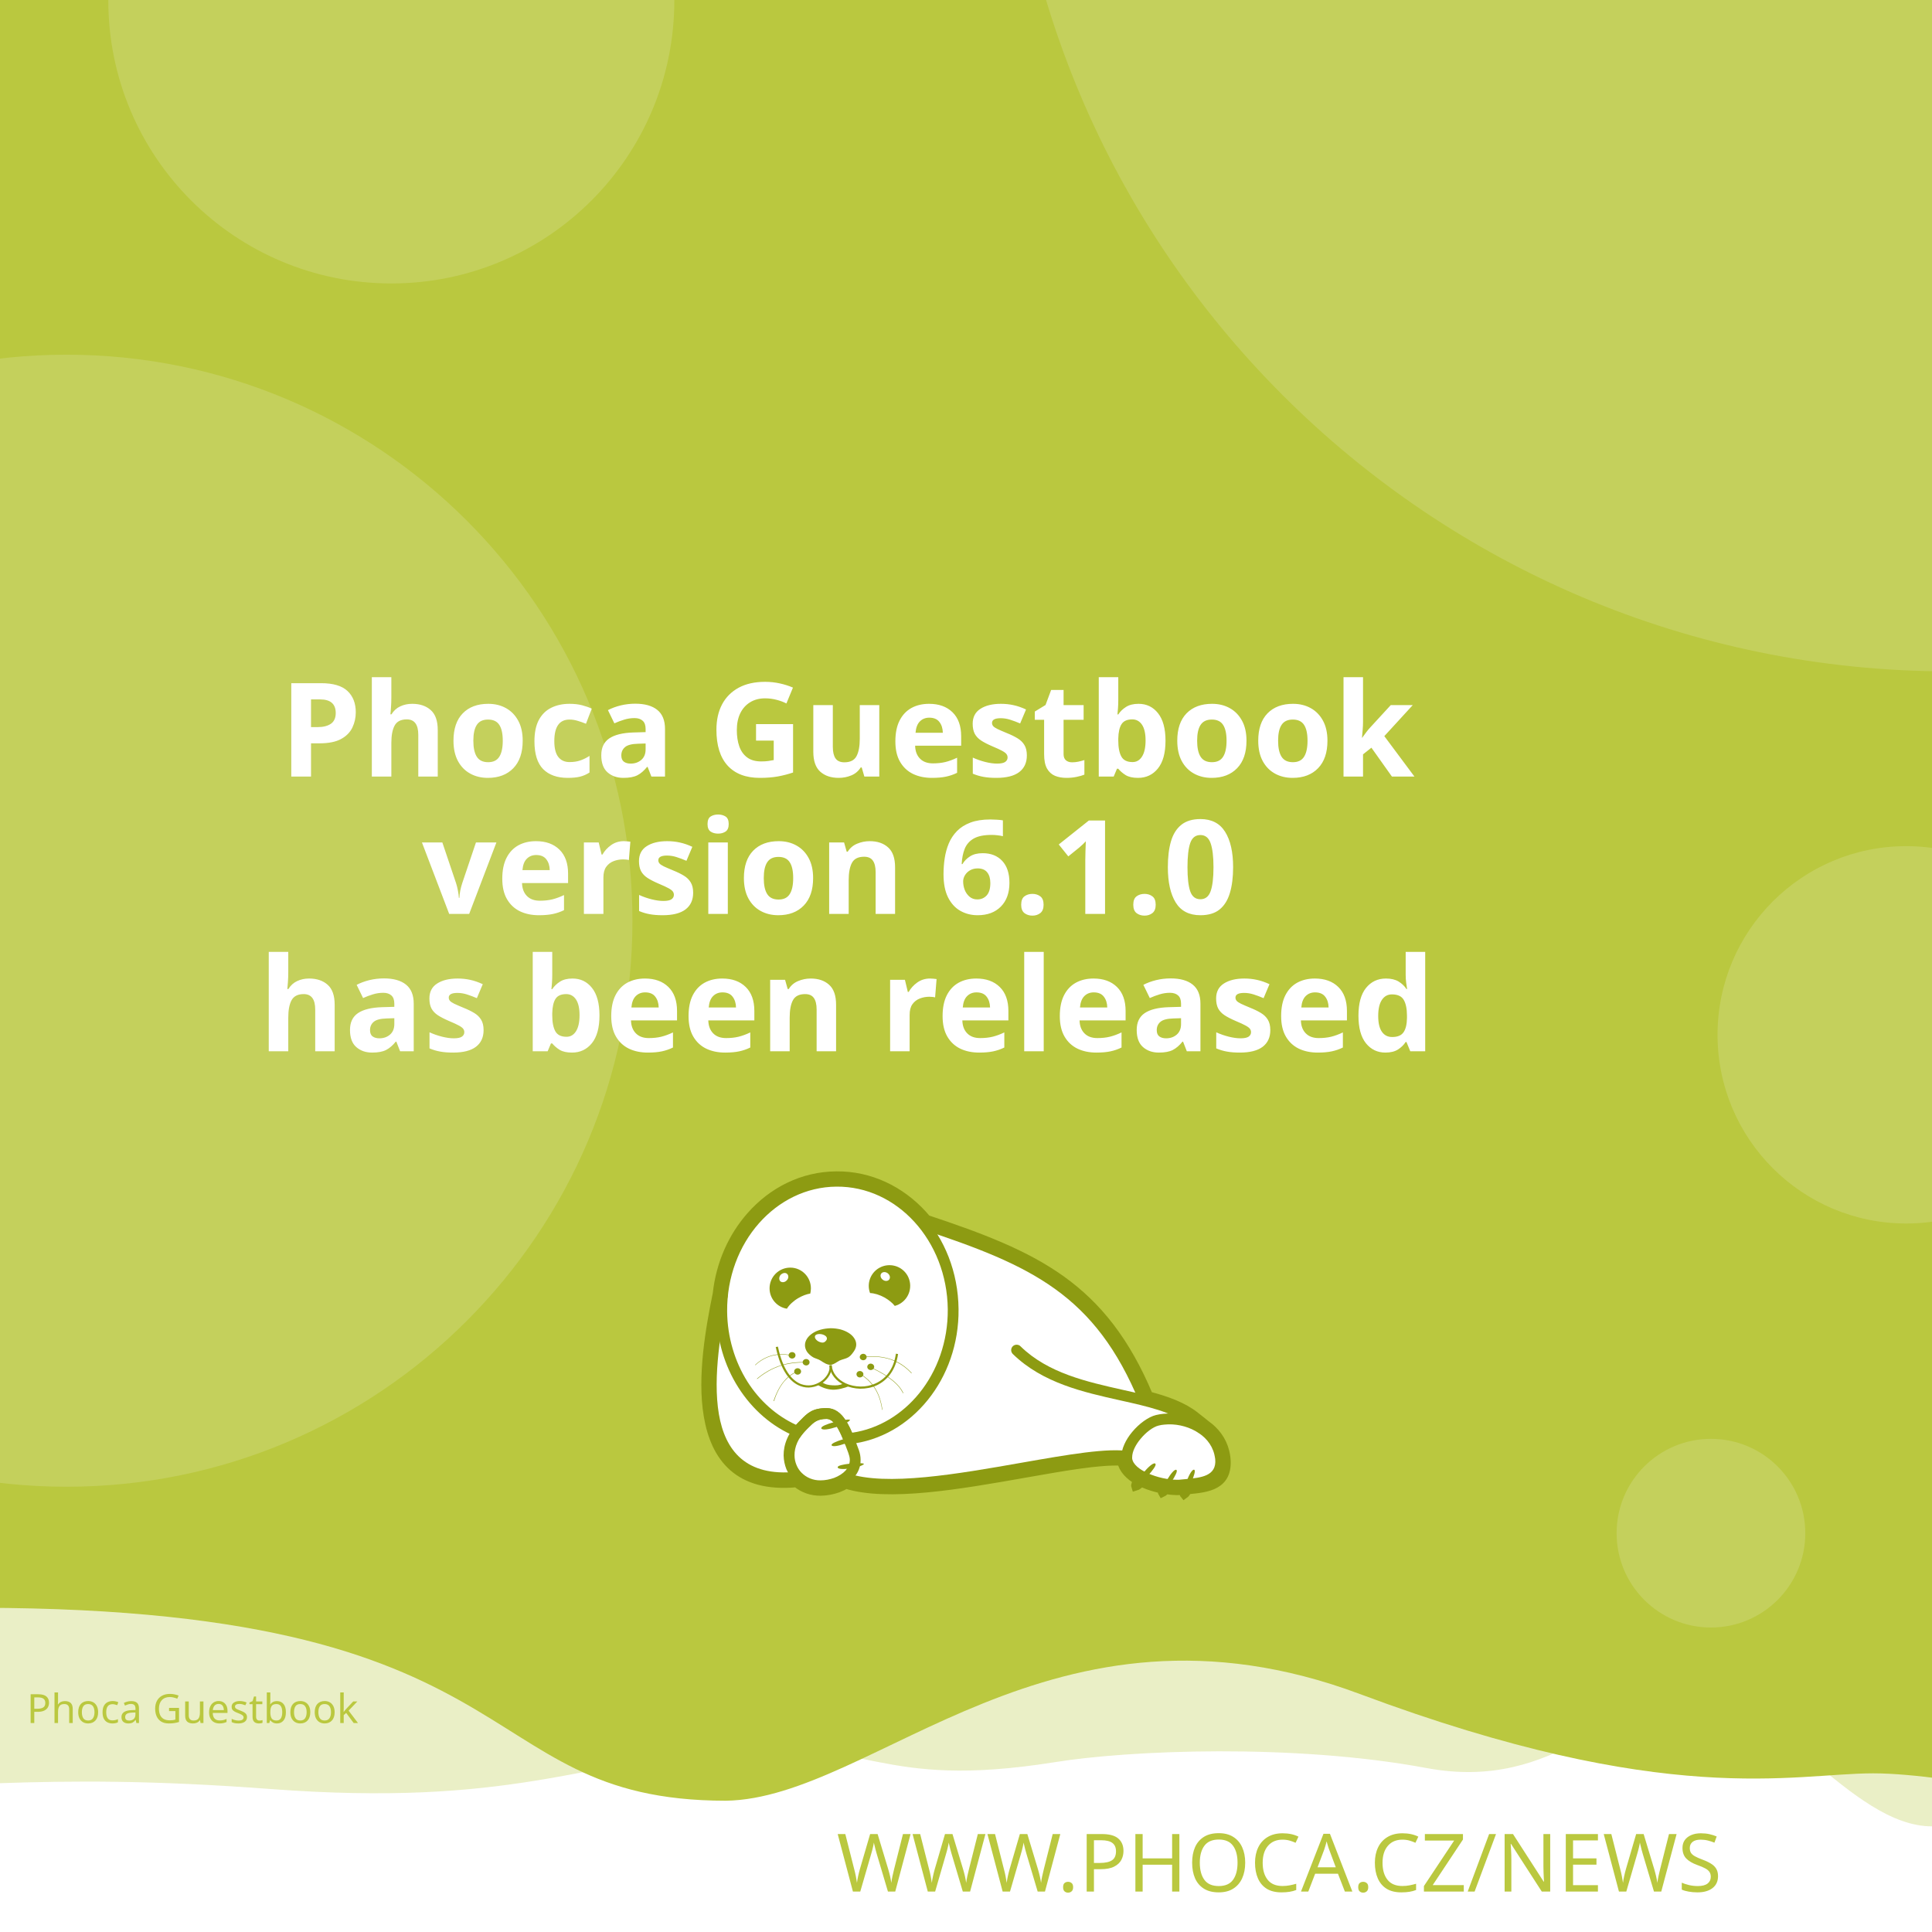
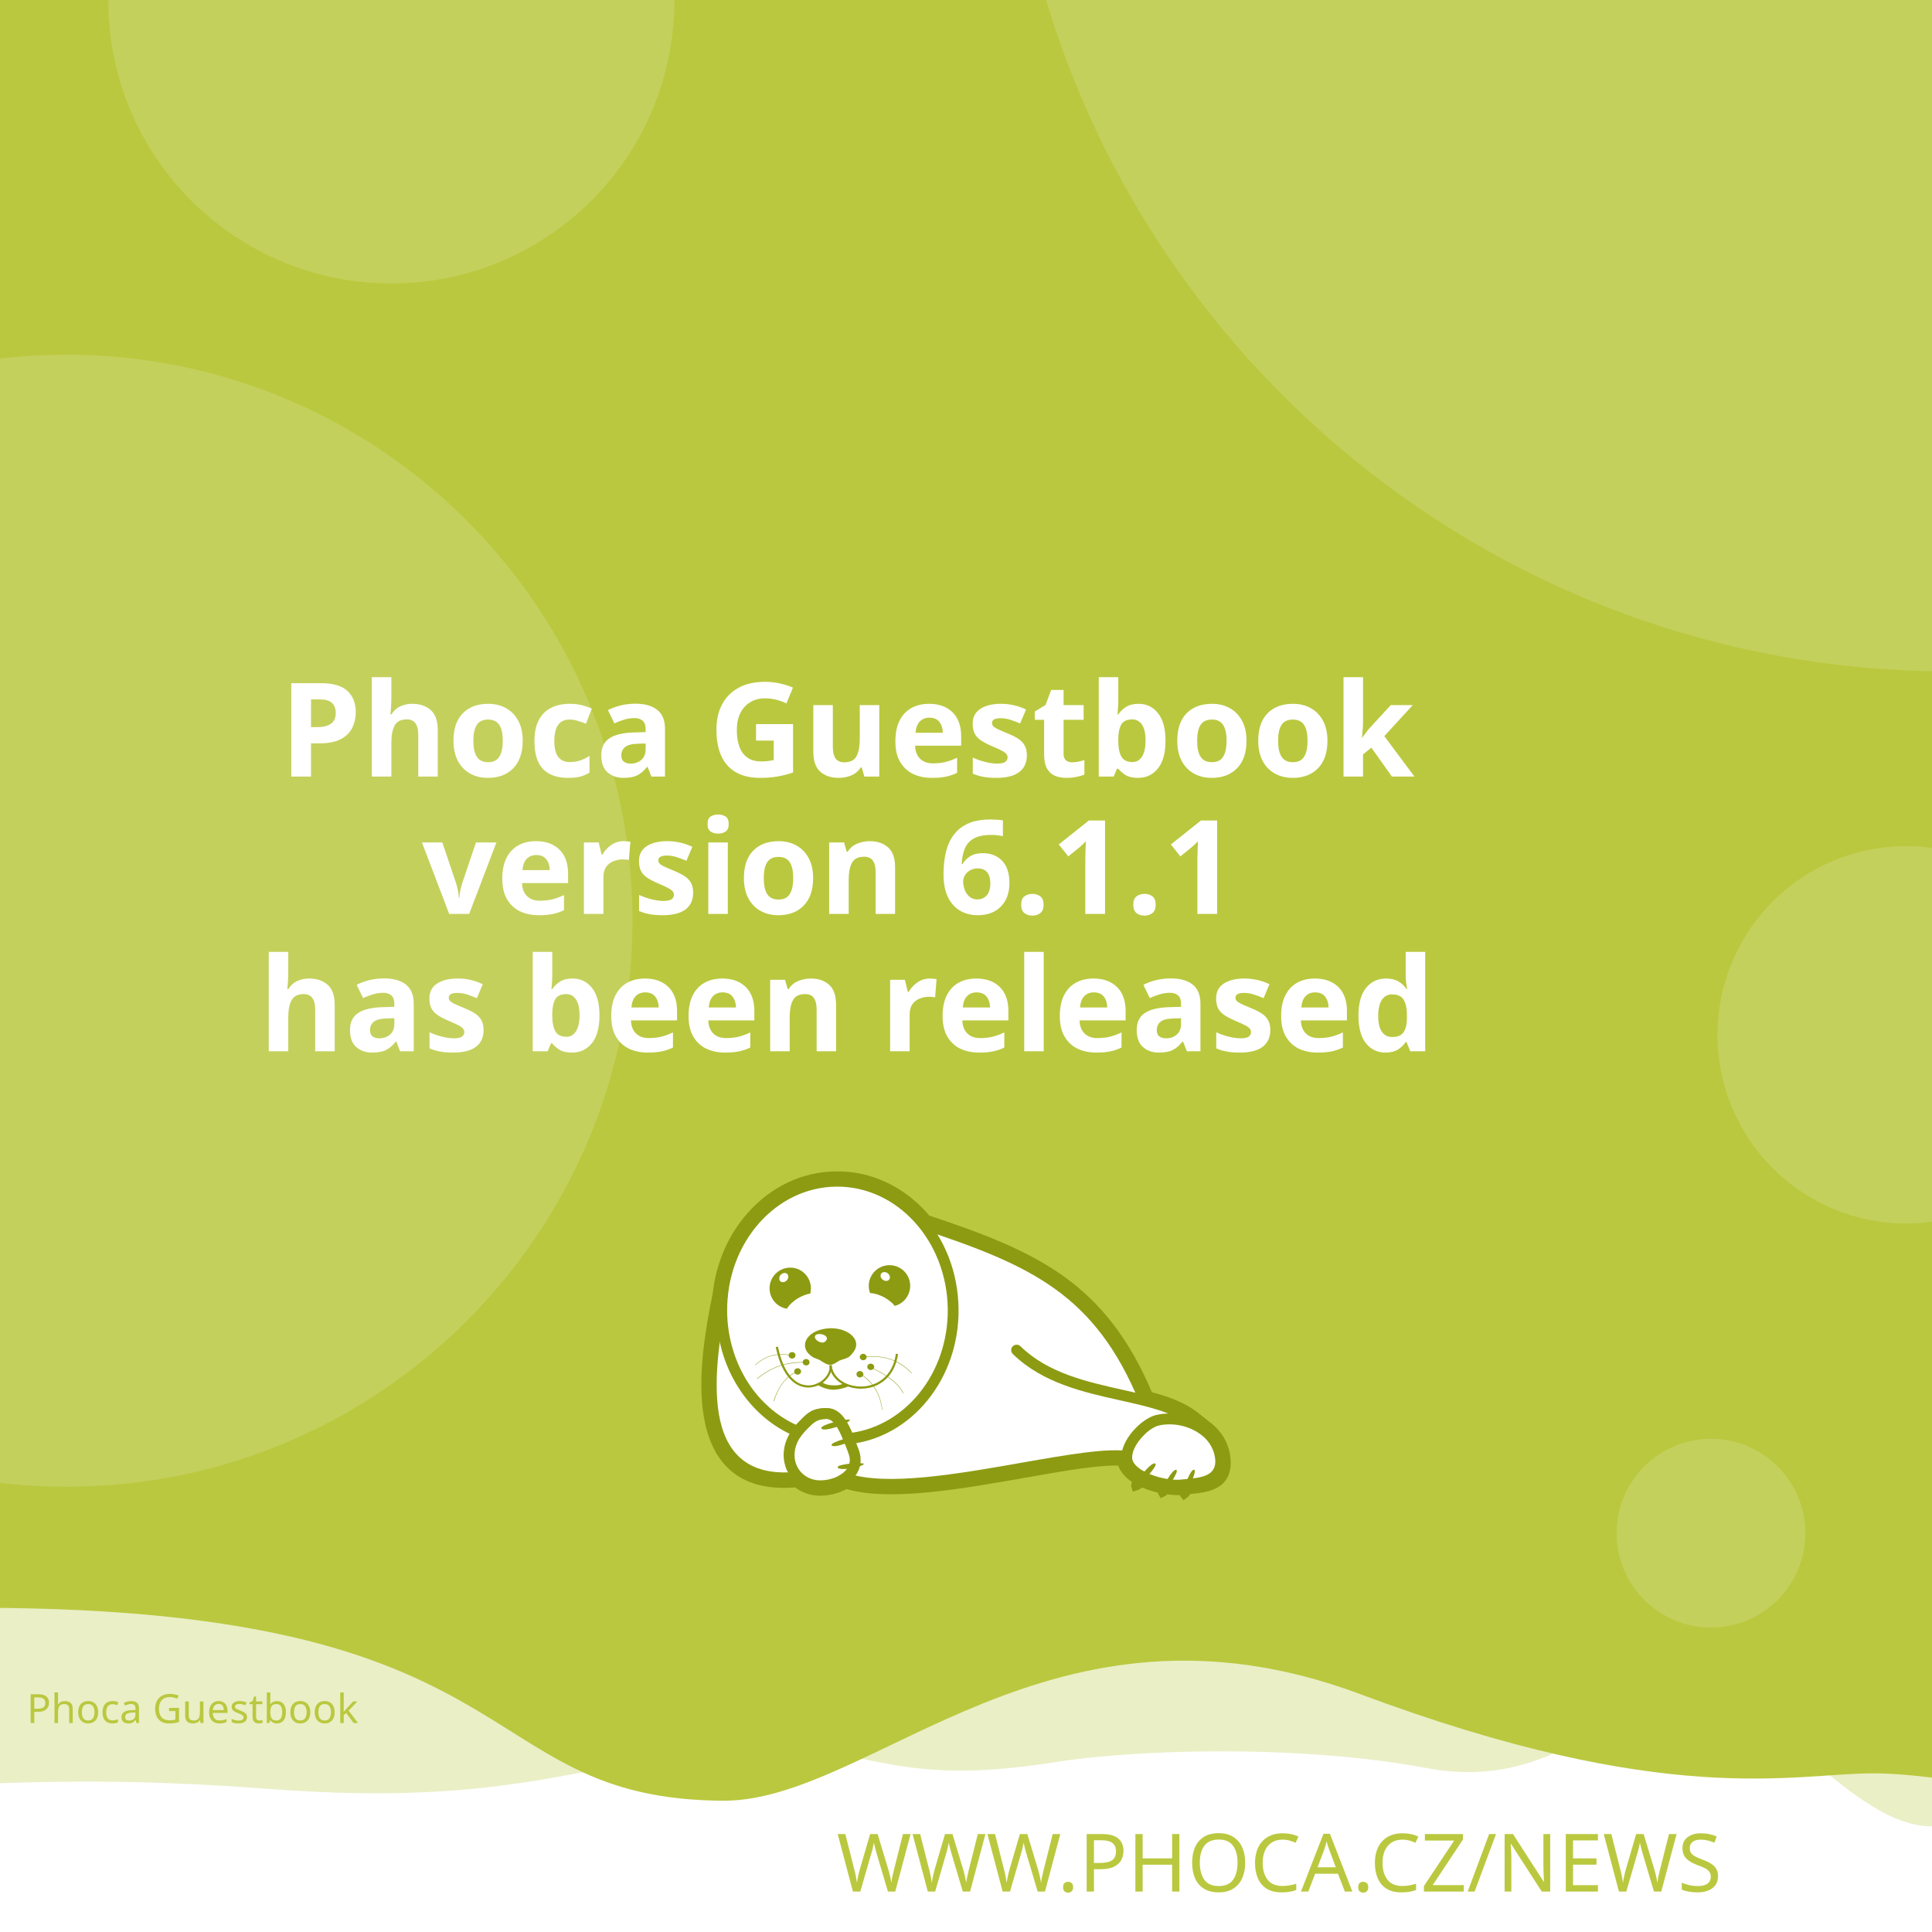
<svg xmlns="http://www.w3.org/2000/svg" width="512" height="512" viewBox="0 0 512 512" version="1.1" id="svg5">
  <defs id="defs2">
    <clipPath id="clip1">
      <path d="M 20,426 H 575 V 841.891 H 20 Z m 0,0" id="path2" />
    </clipPath>
  </defs>
  <g id="layer1">
    <path d="m -288.549,96.962 a 6.384,6.384 0 0 0 -6.384,6.384 v 81.087 a 6.384,6.384 0 0 0 6.384,6.384 h 81.083 a 6.384,6.384 0 0 0 6.384,-6.384 v -81.087 a 6.384,6.384 0 0 0 -6.384,-6.384 z m 16.084,16.188 c 0.591,-0.033 1.134,0.125 1.642,0.482 0.508,0.359 0.842,0.809 1.006,1.355 l 2.415,8.308 46.517,-2.44 c 0.829,-0.043 1.521,0.245 2.074,0.86 0.55,0.606 0.769,1.334 0.636,2.174 l -3.898,24.937 c -0.138,0.736 -0.57,1.497 -1.288,2.273 -0.719,0.787 -1.656,1.211 -2.797,1.272 l -32.861,1.721 3.038,10.253 27.775,-1.455 c 0.726,-0.04 1.351,0.178 1.887,0.648 0.523,0.483 0.803,1.086 0.844,1.812 0.038,0.726 -0.178,1.352 -0.648,1.887 -0.483,0.525 -1.086,0.806 -1.812,0.844 l -2.597,0.137 0.137,2.593 c 0.038,0.729 -0.178,1.356 -0.661,1.879 -0.472,0.535 -1.071,0.819 -1.8,0.856 -0.726,0.038 -1.353,-0.178 -1.879,-0.661 -0.535,-0.472 -0.814,-1.073 -0.852,-1.8 l -0.137,-2.593 -15.573,0.81 0.133,2.597 c 0.038,0.729 -0.176,1.356 -0.648,1.879 -0.483,0.535 -1.086,0.818 -1.812,0.856 -0.726,0.04 -1.352,-0.178 -1.887,-0.661 -0.525,-0.472 -0.806,-1.073 -0.844,-1.8 l -0.137,-2.597 -1.608,0.083 c -0.623,0.033 -1.193,-0.112 -1.721,-0.428 -0.515,-0.317 -0.883,-0.632 -1.11,-0.931 l -0.287,-0.507 -13.05,-49.343 -2.805,0.146 c -0.696,0.038 -1.312,-0.181 -1.858,-0.661 -0.545,-0.472 -0.835,-1.069 -0.873,-1.795 -0.038,-0.729 0.186,-1.353 0.682,-1.879 0.493,-0.535 1.083,-0.818 1.779,-0.856 z" style="fill:#ffffff;stroke-width:1;paint-order:stroke fill markers" id="path400" />
    <rect style="opacity:1;fill:#ffffff;stroke-width:5;stroke-linejoin:round;paint-order:stroke fill markers" id="rect723" width="512" height="512" x="0" y="0" />
    <path id="rect4460" style="opacity:0.3;fill:#bac83f;fill-opacity:1;stroke-width:5;stroke-linejoin:round;paint-order:stroke fill markers" d="M -256,4 H 768 v 480 c 0,0 -42.667,-10 -64,-10 -21.333,0 -42.408,10 -64,10 -21.592,0 -42.667,-10 -64,-10 -21.333,0 -42.408,10 -64,10 -21.592,0 -41.887,-34.701 -63.221,-34.701 -21.333,0 -35.645,25.795 -70.761,19.246 -35.116,-6.549 -78.862,-4.741 -98.515,-1.547 -47.289,7.533 -49.247,-6.724 -87.369,-3.311 -38.122,3.413 -56.921,15.193 -120.307,10.429 -63.387,-4.764 -84.091,0.698 -135.827,-0.116 -21.333,0 -42.408,10 -64,10 -21.592,0 -42.667,-10 -64,-10 -21.333,0 -64,10 -64,10 z" />
    <path id="rect4460-5" style="fill:#bac83f;fill-opacity:1;stroke-width:5;stroke-linejoin:round;paint-order:stroke fill markers" d="M -316,4.9999998e-7 H 708 V 480 c 0,0 -42.667,-10 -64,-10 -21.333,0 -42.408,10 -64,10 -21.592,0 -62.256,-10.048 -83.59,-10.048 -21.333,0 -54.449,9.448 -136.059,-21.03 -81.61,-30.478 -128.583,27.669 -167.971,28.291 -70.795,-0.042 -47.303,-54.288 -212.561,-50.983 C -185.439,429.534 -38.408,480 -60,480 c -21.592,0 -42.667,-10 -64,-10 -21.333,0 -42.408,10 -64,10 -21.592,0 -42.667,-10 -64,-10 -21.333,0 -64,10 -64,10 z" />
    <text xml:space="preserve" style="font-style:normal;font-weight:normal;font-size:21.333px;line-height:1.25;font-family:sans-serif;fill:#bac83f;fill-opacity:1;stroke:none" x="484.042" y="501.277" id="text2910-3-7">
      <tspan id="tspan2908-6-5" x="484.042" y="501.277" style="font-style:normal;font-variant:normal;font-weight:300;font-stretch:normal;font-size:21.333px;font-family:Montserrat;-inkscape-font-specification:'Montserrat Light';text-align:end;text-anchor:end;fill:#bac83f;fill-opacity:1">WWW.PHOCA.CZ/NEWS</tspan>
    </text>
    <text xml:space="preserve" style="font-style:normal;font-variant:normal;font-weight:600;font-stretch:normal;font-size:34.667px;line-height:1.05;font-family:Rubik;-inkscape-font-specification:'Rubik Semi-Bold';fill:#ffffff;fill-opacity:1;stroke:none" x="256" y="133" id="text11252">
      <tspan x="256" y="133" id="tspan403" style="text-align:center;text-anchor:middle" />
      <tspan x="256" y="169.4" style="font-size:34.667px;text-align:center;text-anchor:middle" id="tspan442" />
      <tspan x="256" y="205.8" style="font-size:34.667px;text-align:center;text-anchor:middle" id="tspan444">Phoca Guestbook</tspan>
-       <tspan x="256" y="242.2" id="tspan1992" style="font-size:34.667px;text-align:center;text-anchor:middle">version 6.1.0
+       <tspan x="256" y="242.2" id="tspan1992" style="font-size:34.667px;text-align:center;text-anchor:middle">version 6.1.1
</tspan>
      <tspan x="256" y="278.6" id="tspan2906" style="font-size:34.667px;text-align:center;text-anchor:middle">has been released</tspan>
      <tspan x="256" y="315" id="tspan1994" style="font-size:34.667px" />
    </text>
    <circle style="opacity:0.15;fill:#ffffff;fill-opacity:1;stroke-width:5;stroke-linejoin:round;paint-order:stroke fill markers" id="path8376" cx="516.67" cy="-72.081" r="250" />
    <circle style="opacity:0.15;fill:#ffffff;fill-opacity:1;stroke-width:5;stroke-linejoin:round;paint-order:stroke fill markers" id="path8376-9" cx="17.604" cy="244" r="150" />
    <circle style="opacity:0.15;fill:#ffffff;fill-opacity:1;stroke-width:5;stroke-linejoin:round;paint-order:stroke fill markers" id="path8376-6" cx="103.704" cy="0.117" r="75" />
    <circle style="opacity:0.15;fill:#ffffff;fill-opacity:1;stroke-width:5;stroke-linejoin:round;paint-order:stroke fill markers" id="path8376-6-2" cx="505.168" cy="274.238" r="50" />
    <circle style="opacity:0.15;fill:#ffffff;fill-opacity:1;stroke-width:5;stroke-linejoin:round;paint-order:stroke fill markers" id="path8376-6-2-1" cx="453.421" cy="406.309" r="25" />
    <text xml:space="preserve" style="font-style:normal;font-weight:normal;font-size:10.667px;line-height:1.25;font-family:sans-serif;fill:#bac83f;fill-opacity:1;stroke:none" x="57.956" y="456.624" id="text396">
      <tspan id="tspan394" x="57.956" y="456.624" style="font-style:normal;font-variant:normal;font-weight:normal;font-stretch:normal;font-size:10.667px;font-family:Rubik;-inkscape-font-specification:Rubik;text-align:center;text-anchor:middle;fill:#bac83f;fill-opacity:1">Phoca Guestbook</tspan>
    </text>
    <g id="g760" transform="matrix(0.5260845,0,0,0.5260845,99.42418,10.37304)">
      <path style="fill:#ffffff;fill-opacity:1;fill-rule:evenodd;stroke:none" d="m 389.621,683.473 c 9.113,2.391 17.273,5.336 23.457,10.227 l 5.375,4.273 -0.004,0.008 c 4.633,3.242 8.191,7.863 9.594,13.672 0.242,0.977 0.426,2.016 0.547,3.055 1.465,14.07 -9.473,15.141 -19.348,16.055 -0.648,1.137 -1.25,1.992 -1.66,2.266 -0.246,-0.289 -0.254,-1.047 -0.09,-2.051 -0.246,0.031 -0.52,0.062 -0.824,0.098 -0.855,0.059 -1.77,0.121 -2.809,0.121 -1.75,-0.023 -3.684,-0.199 -5.691,-0.523 -0.645,0.738 -1.207,1.266 -1.578,1.438 -0.172,-0.285 -0.098,-0.895 0.145,-1.691 -3.309,-0.637 -6.738,-1.656 -9.793,-3.012 -0.332,-0.148 -0.66,-0.301 -0.984,-0.461 -1.219,1.098 -2.277,1.891 -2.863,2.051 -0.176,-0.504 0.289,-1.621 1.109,-2.973 -4.211,-2.402 -7.395,-5.645 -8.18,-9.641 -10.754,-0.684 -29.09,2.582 -49.293,6.141 -31.996,5.633 -68.574,12.086 -89.609,5.406 -1.258,0.789 -2.625,1.453 -4.07,1.984 -2.688,0.977 -5.617,1.523 -8.609,1.586 -4.73,0.055 -8.941,-1.551 -12.176,-4.27 -29.23,2.742 -40.98,-12.871 -44.496,-33.715 -3.402,-19.863 1.055,-44.504 4.527,-61.535 1.641,-15.129 7.793,-28.699 16.91,-39.043 10.93,-12.461 26.137,-20.215 43.051,-20.336 h 0.062 c 16.914,-0.184 32.242,7.328 43.418,19.543 0.715,0.781 1.414,1.582 2.094,2.406 27.59,9.176 49.688,17.566 67.891,30.629 18.176,13.078 32.348,30.754 43.898,58.293 z m 0,0" id="path177" />
      <g clip-path="url(#clip1)" clip-rule="nonzero" id="g181">
        <path style="fill:none;stroke:#8d9b12;stroke-width:2.835;stroke-linecap:butt;stroke-linejoin:miter;stroke-miterlimit:22.926;stroke-opacity:1" d="m 245.703,99.901 c 5.747,-1.508 10.893,-3.365 14.792,-6.449 l 3.39,-2.695 -0.002,-0.005 c 2.922,-2.045 5.166,-4.959 6.05,-8.622 0.153,-0.616 0.269,-1.271 0.345,-1.926 0.924,-8.873 -5.974,-9.548 -12.201,-10.124 -0.409,-0.717 -0.788,-1.256 -1.047,-1.429 -0.155,0.182 -0.16,0.66 -0.057,1.293 -0.155,-0.02 -0.328,-0.039 -0.52,-0.062 -0.539,-0.037 -1.116,-0.076 -1.771,-0.076 -1.104,0.015 -2.323,0.126 -3.589,0.33 -0.406,-0.466 -0.761,-0.798 -0.995,-0.907 -0.108,0.18 -0.062,0.564 0.091,1.067 -2.086,0.402 -4.249,1.044 -6.176,1.899 -0.209,0.094 -0.416,0.19 -0.621,0.291 -0.769,-0.692 -1.436,-1.192 -1.806,-1.293 -0.111,0.318 0.182,1.022 0.7,1.875 -2.655,1.515 -4.663,3.56 -5.158,6.08 -6.782,0.431 -18.345,-1.628 -31.085,-3.872 -20.177,-3.552 -43.244,-7.622 -56.51,-3.409 -0.793,-0.498 -1.655,-0.916 -2.567,-1.251 -1.695,-0.616 -3.542,-0.961 -5.429,-1 -2.983,-0.034 -5.639,0.978 -7.678,2.692 -18.433,-1.729 -25.843,8.117 -28.06,21.261 -2.146,12.526 0.665,28.065 2.855,38.805 1.035,9.541 4.914,18.098 10.664,24.621 6.892,7.858 16.482,12.748 27.149,12.824 h 0.039 c 10.666,0.116 20.333,-4.621 27.38,-12.324 0.451,-0.493 0.892,-0.998 1.32,-1.517 17.399,-5.786 31.334,-11.078 42.813,-19.315 11.462,-8.247 20.399,-19.394 27.683,-36.761 z m 0,0" transform="matrix(1.58574,0,0,-1.58574,0,841.8898)" id="path179" />
      </g>
      <path style="fill:#8d9b12;fill-opacity:1;fill-rule:evenodd;stroke:none" d="m 393.047,717.762 c 1.16,1.098 -7.754,10.625 -9.953,11.234 -0.672,-1.895 7.816,-12.52 9.832,-11.48 0.121,0.062 0.246,0.367 0.121,0.246" id="path183" />
      <path style="fill:#8d9b12;fill-opacity:1;fill-rule:evenodd;stroke:none" d="m 403.676,720.875 c 1.219,0.855 -5.254,10.379 -7.086,11.234 -0.914,-1.523 5.07,-12.09 6.961,-11.418 0.125,0.062 0.305,0.305 0.125,0.184" id="path185" />
      <path style="fill:#8d9b12;fill-opacity:1;fill-rule:evenodd;stroke:none" d="m 412.652,720.754 c 1.344,0.609 -3.422,11.172 -5.07,12.273 -1.16,-1.344 2.934,-12.766 4.945,-12.398 0.062,0 0.309,0.246 0.125,0.125" id="path187" />
      <path style="fill:#8d9b12;fill-opacity:1;fill-rule:evenodd;stroke:none" d="m 224.809,699.621 c -0.43,-1.586 12.211,-4.824 14.41,-4.152 -0.426,1.957 -13.375,6.414 -14.473,4.398 -0.062,-0.121 0,-0.488 0.062,-0.246 z m 0,0" id="path189" />
      <path style="fill:#8d9b12;fill-opacity:1;fill-rule:evenodd;stroke:none" d="m 229.938,708.172 c -0.367,-1.402 10.746,-4.641 12.703,-4.09 -0.367,1.77 -11.664,6.043 -12.703,4.273 -0.062,-0.062 -0.062,-0.367 0,-0.184" id="path191" />
      <path style="fill:#8d9b12;fill-opacity:1;fill-rule:evenodd;stroke:none" d="m 233.051,719.285 c -0.121,-1.402 11.359,-2.504 13.191,-1.648 -0.609,1.711 -12.52,3.789 -13.25,1.895 0,-0.121 0.059,-0.43 0.059,-0.246 z m 0,0" id="path193" />
      <path style="fill:#8d9b12;fill-opacity:1;fill-rule:evenodd;stroke:none" d="m 268.164,622.859 c 2.809,5.008 1.102,11.359 -3.906,14.23 -0.793,0.488 -1.648,0.793 -2.504,1.039 -1.16,-1.469 -2.934,-2.934 -5.008,-4.152 -2.625,-1.469 -5.312,-2.262 -7.449,-2.32 -1.773,-4.703 0.121,-10.141 4.641,-12.703 5.008,-2.809 11.359,-1.102 14.227,3.906 z m -12.457,2.078 c -1.098,-0.793 -1.465,-2.199 -0.793,-3.113 0.672,-0.918 2.137,-0.98 3.234,-0.184 1.164,0.855 1.469,2.258 0.797,3.176 -0.672,0.914 -2.137,0.977 -3.238,0.121" id="path195" />
      <path style="fill:#8d9b12;fill-opacity:1;fill-rule:evenodd;stroke:none" d="m 209.113,618.832 c 5.738,0 10.383,4.699 10.383,10.441 0,0.914 -0.125,1.77 -0.309,2.625 -1.891,0.305 -4.027,1.098 -6.105,2.32 -2.566,1.527 -4.578,3.48 -5.68,5.312 -4.945,-0.793 -8.73,-5.066 -8.73,-10.258 0,-5.742 4.641,-10.441 10.441,-10.441 z m -4.824,3.602 c 0.977,-0.977 2.441,-1.223 3.234,-0.43 0.855,0.797 0.797,2.262 -0.18,3.238 -0.918,1.039 -2.383,1.223 -3.238,0.488 -0.793,-0.793 -0.734,-2.258 0.184,-3.297" id="path197" />
      <path style="fill:#8d9b12;fill-opacity:1;fill-rule:evenodd;stroke:none" d="m 229.449,649.363 c 1.77,0 3.48,0.246 5.008,0.613 1.527,0.426 2.93,1.035 4.09,1.77 1.16,0.73 2.137,1.648 2.75,2.625 0.672,0.977 1.035,2.078 1.035,3.238 0,1.098 -0.426,2.32 -1.16,3.359 -0.73,1.035 -1.523,2.195 -2.746,2.992 -1.281,0.793 -3.055,1.035 -4.52,1.707 -1.406,0.734 -3.055,2.137 -4.641,2.137 -1.77,0 -3.664,-1.34 -4.887,-2.137 -1.281,-0.855 -2.871,-1.035 -4.031,-1.832 -1.16,-0.73 -2.137,-1.648 -2.809,-2.625 -0.672,-1.039 -1.035,-2.137 -1.035,-3.297 0,-1.16 0.363,-2.262 1.035,-3.297 0.613,-0.977 1.59,-1.895 2.75,-2.688 1.16,-0.793 2.562,-1.406 4.09,-1.832 1.59,-0.43 3.238,-0.672 5.07,-0.734 z m -3.969,3.176 c 1.707,0.551 2.625,1.711 1.77,2.934 -0.914,1.219 -1.832,1.402 -3.418,0.793 -1.59,-0.613 -2.629,-2.016 -2.262,-2.992 0.305,-0.918 2.199,-1.285 3.91,-0.734 z m 0,0" id="path199" />
      <path style="fill:#8d9b12;fill-opacity:1;fill-rule:nonzero;stroke:none" d="m 202.883,658.645 c 2.445,11.664 7.023,17.102 11.664,18.871 1.773,0.609 3.543,0.793 5.191,0.551 1.648,-0.246 3.238,-0.918 4.582,-1.773 3.051,-2.012 5.008,-5.25 4.516,-8.18 l 1.102,-0.125 c 0.488,3.301 -1.648,6.965 -5.008,9.223 -1.465,0.914 -3.238,1.648 -5.07,1.895 -1.832,0.305 -3.785,0.121 -5.68,-0.613 -5.004,-1.832 -9.832,-7.512 -12.395,-19.664 l 1.098,-0.18 z m 0,0" id="path201" />
      <path style="fill:#8d9b12;fill-opacity:1;fill-rule:nonzero;stroke:none" d="m 229.938,667.988 c 0.367,4.094 3.176,7.27 7.023,9.102 2.195,1.035 4.824,1.586 7.449,1.648 2.625,0.059 5.312,-0.488 7.816,-1.648 4.887,-2.262 8.977,-6.961 10.078,-14.902 l 1.098,0.184 c -1.223,8.305 -5.559,13.312 -10.75,15.754 -2.625,1.223 -5.496,1.711 -8.305,1.711 -2.746,-0.059 -5.496,-0.672 -7.875,-1.77 -4.152,-1.953 -7.27,-5.438 -7.637,-9.953 z m 0,0" id="path203" />
      <path style="fill:#8d9b12;fill-opacity:1;fill-rule:nonzero;stroke:none" d="m 224.93,676.477 c 1.895,1.285 3.359,1.527 5.496,1.648 2.137,0.062 3.113,0.125 5.617,-0.914 l 2.992,1.223 c -2.809,1.16 -6.227,2.016 -8.73,1.891 -2.566,-0.121 -5.375,-1.098 -7.574,-2.562 z m 0,0" id="path205" />
      <path style="fill:#8d9b12;fill-opacity:1;fill-rule:evenodd;stroke:none" d="m 210.027,661.395 c 0.98,0 1.711,0.734 1.711,1.586 0,0.918 -0.73,1.652 -1.711,1.652 -0.977,0 -1.77,-0.734 -1.77,-1.652 0,-0.852 0.793,-1.586 1.77,-1.586" id="path207" />
      <path style="fill:#8d9b12;fill-opacity:1;fill-rule:evenodd;stroke:none" d="m 217.113,664.875 c 0.977,0 1.711,0.734 1.711,1.648 0,0.855 -0.734,1.59 -1.711,1.59 -0.977,0 -1.77,-0.734 -1.77,-1.59 0,-0.914 0.793,-1.648 1.77,-1.648" id="path209" />
      <path style="fill:#8d9b12;fill-opacity:1;fill-rule:evenodd;stroke:none" d="m 212.777,669.516 c 0.977,0 1.77,0.734 1.77,1.648 0,0.855 -0.793,1.59 -1.77,1.59 -0.918,0 -1.711,-0.734 -1.711,-1.59 0,-0.914 0.793,-1.648 1.711,-1.648" id="path211" />
      <path style="fill:#8d9b12;fill-opacity:1;fill-rule:evenodd;stroke:none" d="m 244.164,670.922 c 0.98,0 1.773,0.73 1.773,1.586 0,0.918 -0.793,1.648 -1.773,1.648 -0.977,0 -1.707,-0.73 -1.707,-1.648 0,-0.855 0.73,-1.586 1.707,-1.586" id="path213" />
      <path style="fill:#8d9b12;fill-opacity:1;fill-rule:evenodd;stroke:none" d="m 249.602,667.195 c 0.977,0 1.77,0.734 1.77,1.648 0,0.855 -0.793,1.59 -1.77,1.59 -0.918,0 -1.711,-0.734 -1.711,-1.59 0,-0.914 0.793,-1.648 1.711,-1.648" id="path215" />
      <path style="fill:#8d9b12;fill-opacity:1;fill-rule:evenodd;stroke:none" d="m 245.875,662.25 c 0.918,0 1.711,0.73 1.711,1.648 0,0.855 -0.793,1.586 -1.711,1.586 -0.977,0 -1.77,-0.73 -1.77,-1.586 0,-0.918 0.793,-1.648 1.77,-1.648" id="path217" />
      <path style="fill:#8d9b12;fill-opacity:1;fill-rule:nonzero;stroke:none" d="m 245.816,663.777 c 5.496,-0.672 10.195,-0.125 14.227,1.281 4.031,1.406 7.391,3.785 10.258,6.902 l -0.18,0.121 c -2.812,-3.055 -6.168,-5.375 -10.141,-6.84 -4.027,-1.406 -8.668,-1.895 -14.105,-1.281 z m 0,0" id="path219" />
      <path style="fill:#8d9b12;fill-opacity:1;fill-rule:nonzero;stroke:none" d="m 244.473,672.387 c 3.176,1.953 5.68,4.398 7.508,7.391 1.836,3.051 2.996,6.594 3.543,10.684 h -0.184 c -0.547,-4.027 -1.707,-7.57 -3.539,-10.562 -1.832,-2.934 -4.336,-5.434 -7.453,-7.328 z m 0,0" id="path221" />
      <path style="fill:#8d9b12;fill-opacity:1;fill-rule:nonzero;stroke:none" d="m 249.723,669.027 c 4.641,2.137 8.184,4.273 10.809,6.414 2.688,2.137 4.457,4.336 5.559,6.531 l -0.184,0.125 c -1.102,-2.199 -2.871,-4.398 -5.496,-6.473 -2.625,-2.141 -6.168,-4.277 -10.75,-6.414 z m 0,0" id="path223" />
      <path style="fill:#8d9b12;fill-opacity:1;fill-rule:nonzero;stroke:none" d="m 191.344,667.867 c 2.625,-2.441 5.555,-4.031 8.609,-4.824 3.176,-0.855 6.535,-0.793 10.074,0 v 0.184 c -3.539,-0.793 -6.898,-0.793 -10.012,0 -3.055,0.793 -5.926,2.383 -8.551,4.762 z m 0,0" id="path225" />
      <path style="fill:#8d9b12;fill-opacity:1;fill-rule:nonzero;stroke:none" d="m 192.32,674.77 c 3.723,-3.117 7.57,-5.254 11.664,-6.598 4.031,-1.344 8.305,-1.891 12.824,-1.707 v 0.18 c -4.52,-0.121 -8.734,0.43 -12.766,1.711 -4.027,1.344 -7.875,3.48 -11.602,6.598 z m 0,0" id="path227" />
      <path style="fill:#8d9b12;fill-opacity:1;fill-rule:nonzero;stroke:none" d="m 200.688,686.004 c 1.402,-4.273 3.172,-7.512 5.188,-9.891 1.957,-2.445 4.215,-3.973 6.535,-4.949 l 0.121,0.184 c -2.32,0.977 -4.516,2.504 -6.531,4.887 -1.957,2.383 -3.727,5.555 -5.07,9.832 l -0.246,-0.062 z m 0,0" id="path229" />
      <path style="fill:#8d9b12;fill-opacity:1;fill-rule:nonzero;stroke:none" d="m 379.43,716.781 c -9.953,-1.832 -30.168,1.773 -52.699,5.742 -32.613,5.738 -69.984,12.336 -90.809,5.008 l 1.832,-5.191 c 19.48,6.84 56.059,0.367 88,-5.25 23.02,-4.031 43.723,-7.695 54.652,-5.68 z m 0,0" id="path231" />
      <path style="fill:#8d9b12;fill-opacity:1;fill-rule:nonzero;stroke:none" d="m 232.258,572.602 h 0.062 c 16.914,-0.184 32.242,7.328 43.418,19.543 11.051,12.09 17.953,28.945 18.137,47.57 v 0.062 c 0.184,17.527 -5.742,33.648 -15.512,45.738 -9.895,12.273 -23.816,20.582 -39.57,22.23 l -2.016,0.18 -0.793,-1.891 c -1.344,-3.359 -2.75,-6.352 -4.336,-8.367 -1.285,-1.648 -2.688,-2.625 -4.277,-2.625 -4.762,0 -6.531,1.832 -8.977,4.273 l -1.039,1.039 c -0.426,0.426 -0.852,0.855 -1.219,1.281 v 0.062 c -0.43,0.426 -0.793,0.914 -1.102,1.281 l -1.281,1.711 -1.953,-0.793 C 200.016,699.074 190,690.34 182.914,679.164 176.016,668.293 171.984,655.105 171.863,640.875 c -0.184,-18.688 6.473,-35.602 17.34,-47.938 10.934,-12.457 26.141,-20.215 43.055,-20.336 z m 0.121,5.438 h -0.059 c -15.27,0.121 -29.07,7.203 -39.023,18.5 -10.016,11.359 -16.121,27.055 -16,44.277 0.121,13.188 3.91,25.402 10.199,35.418 6.105,9.648 14.656,17.281 24.547,21.801 0.488,-0.551 0.98,-1.098 1.469,-1.59 l 0.977,-0.977 c 3.359,-3.418 5.801,-5.859 12.883,-5.859 3.543,0 6.293,1.77 8.551,4.641 1.648,2.074 3.055,4.762 4.336,7.754 13.375,-1.953 25.219,-9.281 33.832,-19.906 9.039,-11.176 14.473,-26.016 14.352,-42.262 v -0.059 c -0.184,-17.223 -6.598,-32.793 -16.797,-43.969 -10.137,-11.113 -23.996,-17.895 -39.266,-17.77 z m 0,0" id="path233" />
      <path style="fill:#8d9b12;fill-opacity:1;fill-rule:nonzero;stroke:none" d="m 325.141,658.523 c 13.801,13.496 33.465,17.832 51.359,21.863 14.289,3.176 27.539,6.168 36.578,13.312 l 5.375,4.273 -3.422,4.277 -5.371,-4.277 c -8.062,-6.41 -20.703,-9.219 -34.383,-12.273 -18.625,-4.152 -39.023,-8.734 -53.984,-23.266 -0.547,-0.488 -0.914,-1.223 -0.914,-2.016 0,-1.527 1.219,-2.75 2.746,-2.75 0.797,0 1.527,0.309 2.016,0.855 z m 0,0" id="path235" />
      <path style="fill:#8d9b12;fill-opacity:1;fill-rule:nonzero;stroke:none" d="m 428.59,714.707 c 1.465,14.105 -9.527,15.145 -19.418,16.059 -0.672,0.062 -1.344,0.184 -2.504,0.309 -0.855,0.059 -1.773,0.121 -2.812,0.121 -5.004,-0.062 -11.539,-1.406 -16.914,-3.785 -5.863,-2.629 -10.504,-6.656 -11.055,-11.91 -0.059,-0.305 -0.059,-0.73 -0.059,-1.098 0.059,-4.336 2.32,-8.977 5.496,-12.766 3.48,-4.211 8.184,-7.633 12.031,-8.547 1.219,-0.309 2.441,-0.488 3.664,-0.613 6.289,-0.672 13.188,0.672 18.867,3.91 5.863,3.234 10.504,8.426 12.152,15.266 0.246,0.977 0.43,2.016 0.551,3.055 z m -19.906,10.625 c 7.266,-0.672 15.324,-1.465 14.473,-10.074 -0.125,-0.797 -0.246,-1.59 -0.43,-2.324 -1.281,-5.25 -4.883,-9.219 -9.527,-11.785 -4.699,-2.625 -10.379,-3.785 -15.633,-3.234 -0.977,0.059 -1.953,0.242 -2.93,0.488 -2.75,0.672 -6.289,3.297 -9.102,6.715 -2.441,2.934 -4.211,6.352 -4.211,9.285 0,0.121 0,0.305 0,0.547 0.367,2.992 3.664,5.559 7.875,7.453 4.703,2.137 10.324,3.297 14.656,3.297 0.797,0 1.527,0 2.262,-0.121 l 2.562,-0.246 z m 0,0" id="path237" />
      <path style="fill:#8d9b12;fill-opacity:1;fill-rule:nonzero;stroke:none" d="m 177.664,632.816 c -3.297,16.547 -7.758,40.73 -4.52,59.844 3.113,18.137 13.434,31.695 39.266,29.008 l 0.551,5.496 c -29.742,3.055 -41.648,-12.641 -45.191,-33.648 -3.418,-19.969 1.102,-44.762 4.582,-61.801 z m 0,0" id="path239" />
      <path style="fill:#8d9b12;fill-opacity:1;fill-rule:nonzero;stroke:none" d="m 227.371,689.609 c 8.488,0 12.094,9.832 16.184,20.883 l 0.062,0.121 c 0.609,1.711 0.914,3.422 0.914,5.008 0.062,3.48 -1.219,6.535 -3.418,8.977 -2.078,2.324 -4.887,4.156 -8.062,5.316 -2.688,0.977 -5.617,1.523 -8.609,1.586 -5.375,0.062 -10.078,-2.016 -13.434,-5.434 -1.652,-1.648 -2.934,-3.543 -3.848,-5.68 -0.855,-2.137 -1.344,-4.457 -1.406,-6.902 -0.062,-5.496 2.199,-11.543 7.758,-17.039 l 0.977,-0.977 c 3.355,-3.418 5.801,-5.859 12.883,-5.859 z m 11.055,22.777 c -3.422,-9.16 -6.414,-17.344 -11.055,-17.344 -4.762,0 -6.531,1.832 -8.977,4.273 l -1.039,1.039 c -4.395,4.336 -6.168,8.918 -6.105,13.07 0,1.707 0.367,3.355 0.977,4.824 0.613,1.523 1.527,2.867 2.625,3.969 2.383,2.379 5.742,3.848 9.527,3.785 2.32,0 4.641,-0.488 6.781,-1.223 2.379,-0.914 4.395,-2.195 5.859,-3.785 1.285,-1.527 2.078,-3.297 2.078,-5.312 0,-0.977 -0.246,-2.016 -0.672,-3.176 z m 0,0" id="path241" />
      <path style="fill:#8d9b12;fill-opacity:1;fill-rule:nonzero;stroke:none" d="m 277.02,594.281 c 27.969,9.281 50.32,17.711 68.703,30.898 18.504,13.312 32.852,31.391 44.516,59.785 l -5.066,2.141 c -11.238,-27.422 -24.977,-44.766 -42.625,-57.465 -17.773,-12.824 -39.758,-21.07 -67.238,-30.168 z m 0,0" id="path243" />
    </g>
  </g>
</svg>
